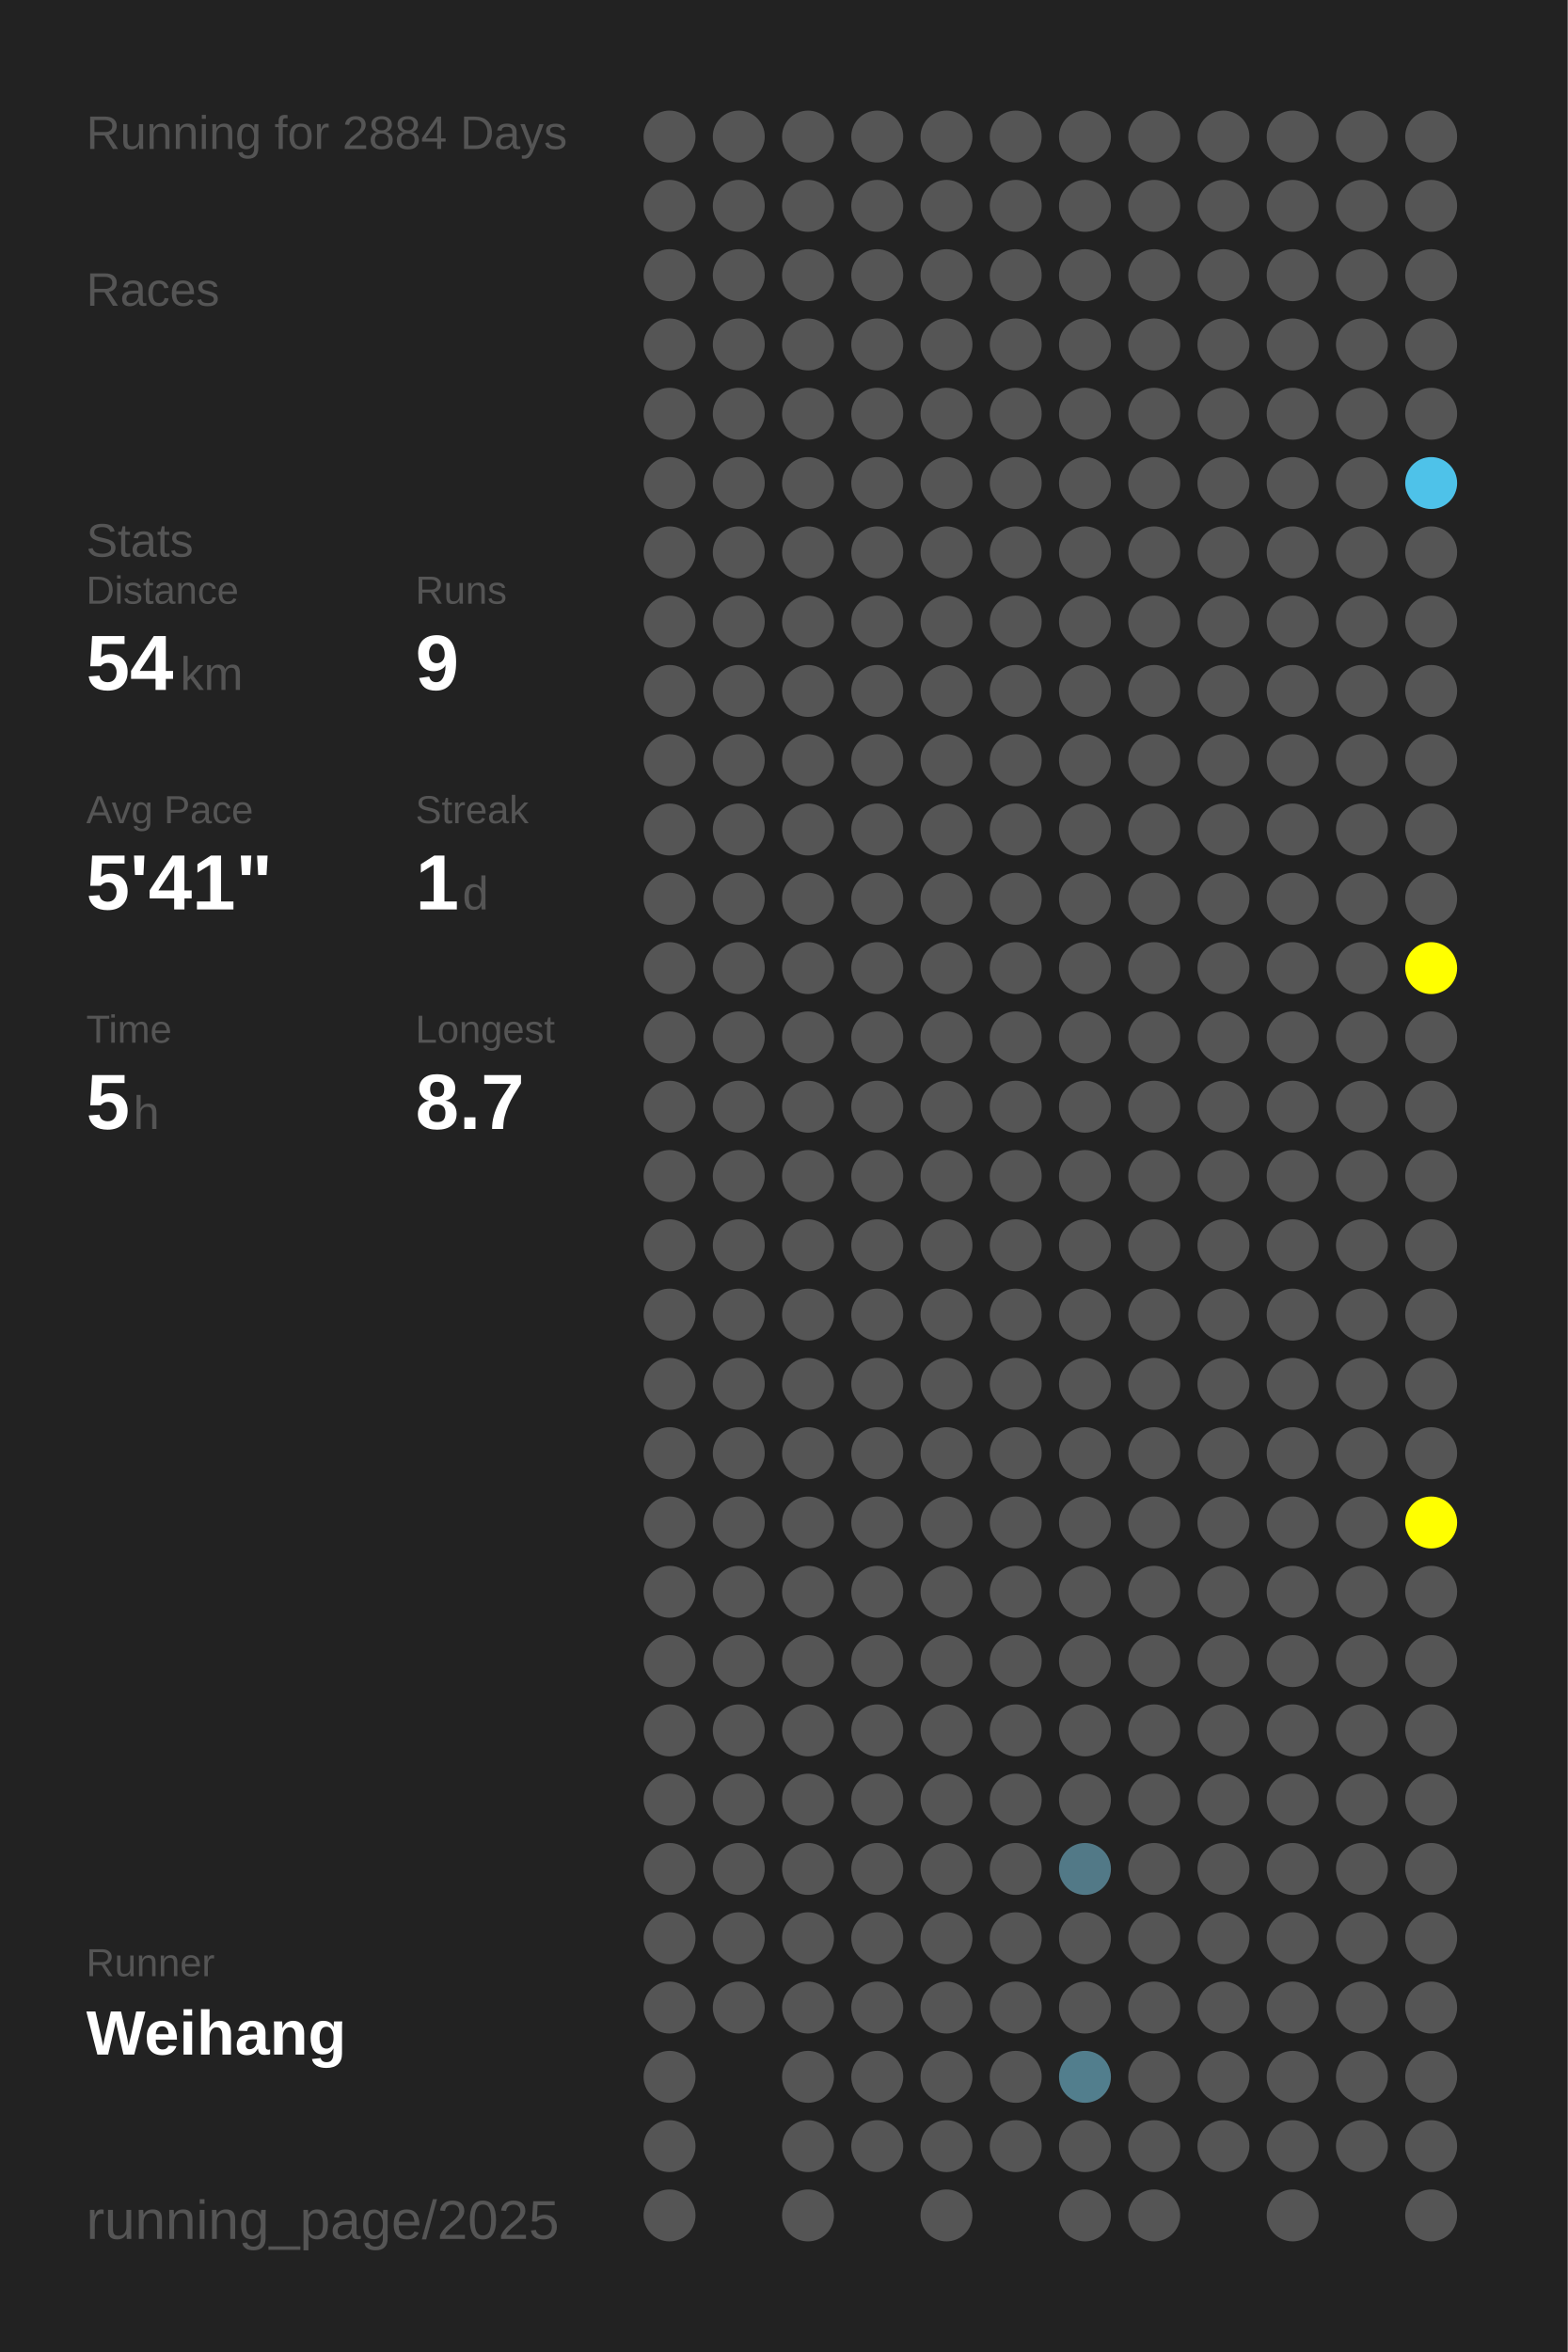
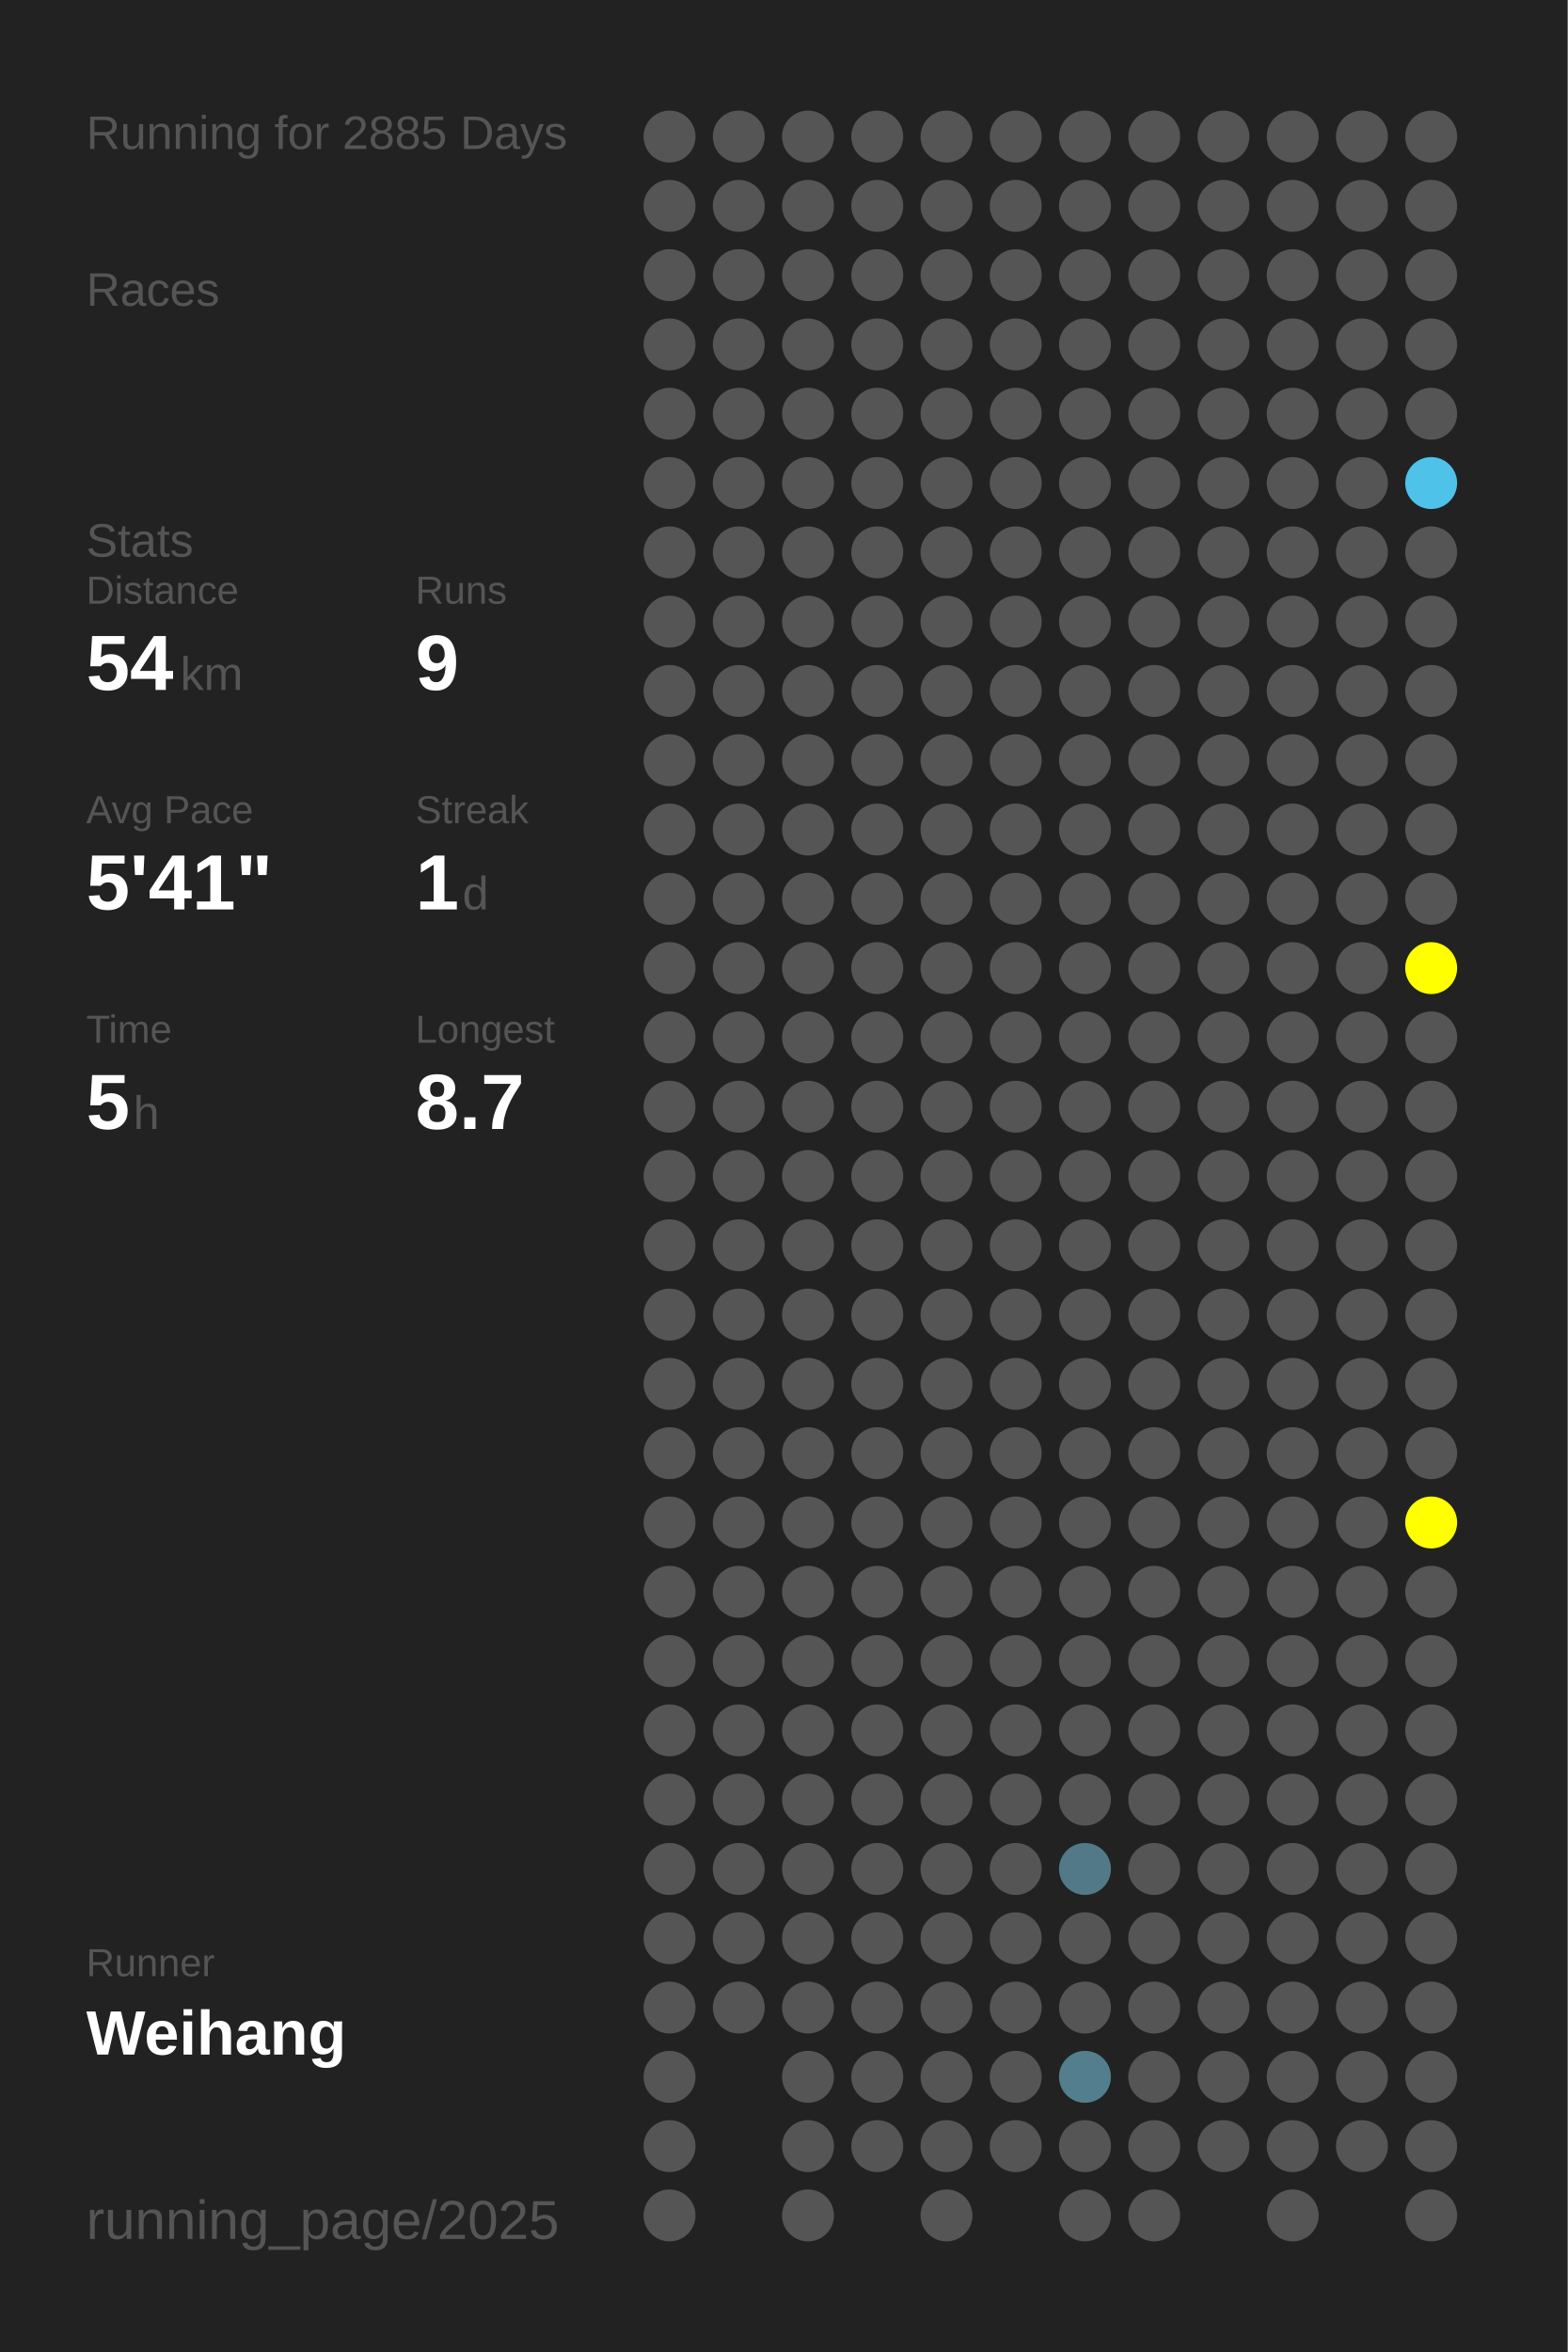
<svg xmlns="http://www.w3.org/2000/svg" baseProfile="full" height="300mm" version="1.1" viewBox="0,0,200,300" width="200mm">
  <defs />
  <rect fill="#222222" height="300" width="200" x="0" y="0" />
-   <text fill="#555555" style="font-size:6px; font-family:Arial;" x="11" y="19">Running for 2884 Days</text>
+   <text fill="#555555" style="font-size:6px; font-family:Arial;" x="11" y="19">Running for 2885 Days</text>
  <text fill="#555555" style="font-size:6px; font-family:Arial;" x="11" y="39">Races</text>
  <text fill="#555555" style="font-size:6px; font-family:Arial;" x="11" y="71">Stats</text>
  <text fill="#555555" style="font-size:5px; font-family:Arial;" x="11" y="77">Distance</text>
  <text fill="#FFFFFF" style="font-size:10px; font-family:Arial; font-weight:bold;" x="11" y="88">54</text>
  <text fill="#555555" style="font-size:6px; font-family:Arial;" x="23" y="88">km</text>
  <text fill="#555555" style="font-size:5px; font-family:Arial;" x="53" y="77">Runs</text>
  <text fill="#FFFFFF" style="font-size:10px; font-family:Arial; font-weight:bold;" x="53" y="88">9</text>
  <text fill="#555555" style="font-size:5px; font-family:Arial;" x="11" y="105">Avg Pace</text>
  <text fill="#FFFFFF" style="font-size:10px; font-family:Arial; font-weight:bold;" x="11" y="116">5'41"</text>
  <text fill="#555555" style="font-size:5px; font-family:Arial;" x="53" y="105">Streak</text>
  <text fill="#FFFFFF" style="font-size:10px; font-family:Arial; font-weight:bold;" x="53" y="116">1</text>
  <text fill="#555555" style="font-size:6px; font-family:Arial;" x="59" y="116">d</text>
  <text fill="#555555" style="font-size:5px; font-family:Arial;" x="11" y="133">Time</text>
  <text fill="#FFFFFF" style="font-size:10px; font-family:Arial; font-weight:bold;" x="11" y="144">5</text>
  <text fill="#555555" style="font-size:6px; font-family:Arial;" x="17" y="144">h</text>
  <text fill="#555555" style="font-size:5px; font-family:Arial;" x="53" y="133">Longest</text>
  <text fill="#FFFFFF" style="font-size:10px; font-family:Arial; font-weight:bold;" x="53" y="144">8.7</text>
  <text fill="#555555" style="font-size:5px; font-family:Arial;" x="11" y="252.065">Runner</text>
  <text fill="#FFFFFF" style="font-size:8px; font-family:Arial; font-weight:bold;" x="11" y="262.065">Weihang</text>
  <text fill="#555555" style="font-size:7px; font-family:Arial;" x="11" y="285.581">running_page/2025</text>
  <circle cx="85.417" cy="17.419" fill="#555555" r="3.312" />
  <circle cx="85.417" cy="26.258" fill="#555555" r="3.312" />
  <circle cx="85.417" cy="35.097" fill="#555555" r="3.312" />
  <circle cx="85.417" cy="43.935" fill="#555555" r="3.312" />
  <circle cx="85.417" cy="52.774" fill="#555555" r="3.312" />
  <circle cx="85.417" cy="61.613" fill="#555555" r="3.312" />
  <circle cx="85.417" cy="70.452" fill="#555555" r="3.312" />
  <circle cx="85.417" cy="79.29" fill="#555555" r="3.312" />
  <circle cx="85.417" cy="88.129" fill="#555555" r="3.312" />
  <circle cx="85.417" cy="96.968" fill="#555555" r="3.312" />
  <circle cx="85.417" cy="105.806" fill="#555555" r="3.312" />
  <circle cx="85.417" cy="114.645" fill="#555555" r="3.312" />
  <circle cx="85.417" cy="123.484" fill="#555555" r="3.312" />
  <circle cx="85.417" cy="132.323" fill="#555555" r="3.312" />
  <circle cx="85.417" cy="141.161" fill="#555555" r="3.312" />
  <circle cx="85.417" cy="150" fill="#555555" r="3.312" />
  <circle cx="85.417" cy="158.839" fill="#555555" r="3.312" />
  <circle cx="85.417" cy="167.677" fill="#555555" r="3.312" />
  <circle cx="85.417" cy="176.516" fill="#555555" r="3.312" />
  <circle cx="85.417" cy="185.355" fill="#555555" r="3.312" />
  <circle cx="85.417" cy="194.194" fill="#555555" r="3.312" />
  <circle cx="85.417" cy="203.032" fill="#555555" r="3.312" />
  <circle cx="85.417" cy="211.871" fill="#555555" r="3.312" />
  <circle cx="85.417" cy="220.71" fill="#555555" r="3.312" />
  <circle cx="85.417" cy="229.548" fill="#555555" r="3.312" />
  <circle cx="85.417" cy="238.387" fill="#555555" r="3.312" />
  <circle cx="85.417" cy="247.226" fill="#555555" r="3.312" />
  <circle cx="85.417" cy="256.065" fill="#555555" r="3.312" />
  <circle cx="85.417" cy="264.903" fill="#555555" r="3.312" />
  <circle cx="85.417" cy="273.742" fill="#555555" r="3.312" />
  <circle cx="85.417" cy="282.581" fill="#555555" r="3.312" />
  <circle cx="94.25" cy="17.419" fill="#555555" r="3.312" />
  <circle cx="94.25" cy="26.258" fill="#555555" r="3.312" />
  <circle cx="94.25" cy="35.097" fill="#555555" r="3.312" />
  <circle cx="94.25" cy="43.935" fill="#555555" r="3.312" />
  <circle cx="94.25" cy="52.774" fill="#555555" r="3.312" />
  <circle cx="94.25" cy="61.613" fill="#555555" r="3.312" />
  <circle cx="94.25" cy="70.452" fill="#555555" r="3.312" />
  <circle cx="94.25" cy="79.29" fill="#555555" r="3.312" />
  <circle cx="94.25" cy="88.129" fill="#555555" r="3.312" />
  <circle cx="94.25" cy="96.968" fill="#555555" r="3.312" />
  <circle cx="94.25" cy="105.806" fill="#555555" r="3.312" />
  <circle cx="94.25" cy="114.645" fill="#555555" r="3.312" />
  <circle cx="94.25" cy="123.484" fill="#555555" r="3.312" />
  <circle cx="94.25" cy="132.323" fill="#555555" r="3.312" />
  <circle cx="94.25" cy="141.161" fill="#555555" r="3.312" />
  <circle cx="94.25" cy="150" fill="#555555" r="3.312" />
  <circle cx="94.25" cy="158.839" fill="#555555" r="3.312" />
  <circle cx="94.25" cy="167.677" fill="#555555" r="3.312" />
  <circle cx="94.25" cy="176.516" fill="#555555" r="3.312" />
  <circle cx="94.25" cy="185.355" fill="#555555" r="3.312" />
  <circle cx="94.25" cy="194.194" fill="#555555" r="3.312" />
  <circle cx="94.25" cy="203.032" fill="#555555" r="3.312" />
  <circle cx="94.25" cy="211.871" fill="#555555" r="3.312" />
  <circle cx="94.25" cy="220.71" fill="#555555" r="3.312" />
  <circle cx="94.25" cy="229.548" fill="#555555" r="3.312" />
  <circle cx="94.25" cy="238.387" fill="#555555" r="3.312" />
  <circle cx="94.25" cy="247.226" fill="#555555" r="3.312" />
  <circle cx="94.25" cy="256.065" fill="#555555" r="3.312" />
  <circle cx="103.083" cy="17.419" fill="#555555" r="3.312" />
  <circle cx="103.083" cy="26.258" fill="#555555" r="3.312" />
  <circle cx="103.083" cy="35.097" fill="#555555" r="3.312" />
  <circle cx="103.083" cy="43.935" fill="#555555" r="3.312" />
  <circle cx="103.083" cy="52.774" fill="#555555" r="3.312" />
  <circle cx="103.083" cy="61.613" fill="#555555" r="3.312" />
  <circle cx="103.083" cy="70.452" fill="#555555" r="3.312" />
  <circle cx="103.083" cy="79.29" fill="#555555" r="3.312" />
  <circle cx="103.083" cy="88.129" fill="#555555" r="3.312" />
  <circle cx="103.083" cy="96.968" fill="#555555" r="3.312" />
  <circle cx="103.083" cy="105.806" fill="#555555" r="3.312" />
  <circle cx="103.083" cy="114.645" fill="#555555" r="3.312" />
  <circle cx="103.083" cy="123.484" fill="#555555" r="3.312" />
  <circle cx="103.083" cy="132.323" fill="#555555" r="3.312" />
  <circle cx="103.083" cy="141.161" fill="#555555" r="3.312" />
  <circle cx="103.083" cy="150" fill="#555555" r="3.312" />
  <circle cx="103.083" cy="158.839" fill="#555555" r="3.312" />
  <circle cx="103.083" cy="167.677" fill="#555555" r="3.312" />
  <circle cx="103.083" cy="176.516" fill="#555555" r="3.312" />
  <circle cx="103.083" cy="185.355" fill="#555555" r="3.312" />
  <circle cx="103.083" cy="194.194" fill="#555555" r="3.312" />
  <circle cx="103.083" cy="203.032" fill="#555555" r="3.312" />
  <circle cx="103.083" cy="211.871" fill="#555555" r="3.312" />
  <circle cx="103.083" cy="220.71" fill="#555555" r="3.312" />
  <circle cx="103.083" cy="229.548" fill="#555555" r="3.312" />
  <circle cx="103.083" cy="238.387" fill="#555555" r="3.312" />
  <circle cx="103.083" cy="247.226" fill="#555555" r="3.312" />
  <circle cx="103.083" cy="256.065" fill="#555555" r="3.312" />
  <circle cx="103.083" cy="264.903" fill="#555555" r="3.312" />
  <circle cx="103.083" cy="273.742" fill="#555555" r="3.312" />
  <circle cx="103.083" cy="282.581" fill="#555555" r="3.312" />
  <circle cx="111.917" cy="17.419" fill="#555555" r="3.312" />
  <circle cx="111.917" cy="26.258" fill="#555555" r="3.312" />
  <circle cx="111.917" cy="35.097" fill="#555555" r="3.312" />
  <circle cx="111.917" cy="43.935" fill="#555555" r="3.312" />
  <circle cx="111.917" cy="52.774" fill="#555555" r="3.312" />
  <circle cx="111.917" cy="61.613" fill="#555555" r="3.312" />
  <circle cx="111.917" cy="70.452" fill="#555555" r="3.312" />
  <circle cx="111.917" cy="79.29" fill="#555555" r="3.312" />
  <circle cx="111.917" cy="88.129" fill="#555555" r="3.312" />
  <circle cx="111.917" cy="96.968" fill="#555555" r="3.312" />
  <circle cx="111.917" cy="105.806" fill="#555555" r="3.312" />
  <circle cx="111.917" cy="114.645" fill="#555555" r="3.312" />
  <circle cx="111.917" cy="123.484" fill="#555555" r="3.312" />
  <circle cx="111.917" cy="132.323" fill="#555555" r="3.312" />
  <circle cx="111.917" cy="141.161" fill="#555555" r="3.312" />
  <circle cx="111.917" cy="150" fill="#555555" r="3.312" />
  <circle cx="111.917" cy="158.839" fill="#555555" r="3.312" />
  <circle cx="111.917" cy="167.677" fill="#555555" r="3.312" />
  <circle cx="111.917" cy="176.516" fill="#555555" r="3.312" />
  <circle cx="111.917" cy="185.355" fill="#555555" r="3.312" />
  <circle cx="111.917" cy="194.194" fill="#555555" r="3.312" />
  <circle cx="111.917" cy="203.032" fill="#555555" r="3.312" />
  <circle cx="111.917" cy="211.871" fill="#555555" r="3.312" />
  <circle cx="111.917" cy="220.71" fill="#555555" r="3.312" />
  <circle cx="111.917" cy="229.548" fill="#555555" r="3.312" />
  <circle cx="111.917" cy="238.387" fill="#555555" r="3.312" />
  <circle cx="111.917" cy="247.226" fill="#555555" r="3.312" />
  <circle cx="111.917" cy="256.065" fill="#555555" r="3.312" />
  <circle cx="111.917" cy="264.903" fill="#555555" r="3.312" />
  <circle cx="111.917" cy="273.742" fill="#555555" r="3.312" />
  <circle cx="120.75" cy="17.419" fill="#555555" r="3.312" />
  <circle cx="120.75" cy="26.258" fill="#555555" r="3.312" />
  <circle cx="120.75" cy="35.097" fill="#555555" r="3.312" />
  <circle cx="120.75" cy="43.935" fill="#555555" r="3.312" />
  <circle cx="120.75" cy="52.774" fill="#555555" r="3.312" />
  <circle cx="120.75" cy="61.613" fill="#555555" r="3.312" />
  <circle cx="120.75" cy="70.452" fill="#555555" r="3.312" />
  <circle cx="120.75" cy="79.29" fill="#555555" r="3.312" />
  <circle cx="120.75" cy="88.129" fill="#555555" r="3.312" />
  <circle cx="120.75" cy="96.968" fill="#555555" r="3.312" />
  <circle cx="120.75" cy="105.806" fill="#555555" r="3.312" />
  <circle cx="120.75" cy="114.645" fill="#555555" r="3.312" />
  <circle cx="120.75" cy="123.484" fill="#555555" r="3.312" />
  <circle cx="120.75" cy="132.323" fill="#555555" r="3.312" />
  <circle cx="120.75" cy="141.161" fill="#555555" r="3.312" />
  <circle cx="120.75" cy="150" fill="#555555" r="3.312" />
  <circle cx="120.75" cy="158.839" fill="#555555" r="3.312" />
  <circle cx="120.75" cy="167.677" fill="#555555" r="3.312" />
  <circle cx="120.75" cy="176.516" fill="#555555" r="3.312" />
  <circle cx="120.75" cy="185.355" fill="#555555" r="3.312" />
  <circle cx="120.75" cy="194.194" fill="#555555" r="3.312" />
  <circle cx="120.75" cy="203.032" fill="#555555" r="3.312" />
  <circle cx="120.75" cy="211.871" fill="#555555" r="3.312" />
  <circle cx="120.75" cy="220.71" fill="#555555" r="3.312" />
  <circle cx="120.75" cy="229.548" fill="#555555" r="3.312" />
  <circle cx="120.75" cy="238.387" fill="#555555" r="3.312" />
  <circle cx="120.75" cy="247.226" fill="#555555" r="3.312" />
  <circle cx="120.75" cy="256.065" fill="#555555" r="3.312" />
  <circle cx="120.75" cy="264.903" fill="#555555" r="3.312" />
  <circle cx="120.75" cy="273.742" fill="#555555" r="3.312" />
  <circle cx="120.75" cy="282.581" fill="#555555" r="3.312" />
  <circle cx="129.583" cy="17.419" fill="#555555" r="3.312" />
  <circle cx="129.583" cy="26.258" fill="#555555" r="3.312" />
  <circle cx="129.583" cy="35.097" fill="#555555" r="3.312" />
  <circle cx="129.583" cy="43.935" fill="#555555" r="3.312" />
  <circle cx="129.583" cy="52.774" fill="#555555" r="3.312" />
  <circle cx="129.583" cy="61.613" fill="#555555" r="3.312" />
  <circle cx="129.583" cy="70.452" fill="#555555" r="3.312" />
  <circle cx="129.583" cy="79.29" fill="#555555" r="3.312" />
  <circle cx="129.583" cy="88.129" fill="#555555" r="3.312" />
  <circle cx="129.583" cy="96.968" fill="#555555" r="3.312" />
  <circle cx="129.583" cy="105.806" fill="#555555" r="3.312" />
  <circle cx="129.583" cy="114.645" fill="#555555" r="3.312" />
  <circle cx="129.583" cy="123.484" fill="#555555" r="3.312" />
  <circle cx="129.583" cy="132.323" fill="#555555" r="3.312" />
  <circle cx="129.583" cy="141.161" fill="#555555" r="3.312" />
  <circle cx="129.583" cy="150" fill="#555555" r="3.312" />
  <circle cx="129.583" cy="158.839" fill="#555555" r="3.312" />
  <circle cx="129.583" cy="167.677" fill="#555555" r="3.312" />
  <circle cx="129.583" cy="176.516" fill="#555555" r="3.312" />
  <circle cx="129.583" cy="185.355" fill="#555555" r="3.312" />
  <circle cx="129.583" cy="194.194" fill="#555555" r="3.312" />
  <circle cx="129.583" cy="203.032" fill="#555555" r="3.312" />
  <circle cx="129.583" cy="211.871" fill="#555555" r="3.312" />
  <circle cx="129.583" cy="220.71" fill="#555555" r="3.312" />
  <circle cx="129.583" cy="229.548" fill="#555555" r="3.312" />
  <circle cx="129.583" cy="238.387" fill="#555555" r="3.312" />
  <circle cx="129.583" cy="247.226" fill="#555555" r="3.312" />
  <circle cx="129.583" cy="256.065" fill="#555555" r="3.312" />
  <circle cx="129.583" cy="264.903" fill="#555555" r="3.312" />
  <circle cx="129.583" cy="273.742" fill="#555555" r="3.312" />
  <circle cx="138.417" cy="17.419" fill="#555555" r="3.312" />
  <circle cx="138.417" cy="26.258" fill="#555555" r="3.312" />
  <circle cx="138.417" cy="35.097" fill="#555555" r="3.312" />
  <circle cx="138.417" cy="43.935" fill="#555555" r="3.312" />
  <circle cx="138.417" cy="52.774" fill="#555555" r="3.312" />
  <circle cx="138.417" cy="61.613" fill="#555555" r="3.312" />
  <circle cx="138.417" cy="70.452" fill="#555555" r="3.312" />
  <circle cx="138.417" cy="79.29" fill="#555555" r="3.312" />
  <circle cx="138.417" cy="88.129" fill="#555555" r="3.312" />
  <circle cx="138.417" cy="96.968" fill="#555555" r="3.312" />
  <circle cx="138.417" cy="105.806" fill="#555555" r="3.312" />
  <circle cx="138.417" cy="114.645" fill="#555555" r="3.312" />
  <circle cx="138.417" cy="123.484" fill="#555555" r="3.312" />
  <circle cx="138.417" cy="132.323" fill="#555555" r="3.312" />
  <circle cx="138.417" cy="141.161" fill="#555555" r="3.312" />
  <circle cx="138.417" cy="150" fill="#555555" r="3.312" />
  <circle cx="138.417" cy="158.839" fill="#555555" r="3.312" />
  <circle cx="138.417" cy="167.677" fill="#555555" r="3.312" />
  <circle cx="138.417" cy="176.516" fill="#555555" r="3.312" />
  <circle cx="138.417" cy="185.355" fill="#555555" r="3.312" />
  <circle cx="138.417" cy="194.194" fill="#555555" r="3.312" />
  <circle cx="138.417" cy="203.032" fill="#555555" r="3.312" />
  <circle cx="138.417" cy="211.871" fill="#555555" r="3.312" />
  <circle cx="138.417" cy="220.71" fill="#555555" r="3.312" />
  <circle cx="138.417" cy="229.548" fill="#555555" r="3.312" />
  <circle cx="138.417" cy="238.387" fill="#527987" r="3.312" />
  <circle cx="138.417" cy="247.226" fill="#555555" r="3.312" />
  <circle cx="138.417" cy="256.065" fill="#555555" r="3.312" />
  <circle cx="138.417" cy="264.903" fill="#527e8d" r="3.312" />
  <circle cx="138.417" cy="273.742" fill="#555555" r="3.312" />
  <circle cx="138.417" cy="282.581" fill="#555555" r="3.312" />
  <circle cx="147.25" cy="17.419" fill="#555555" r="3.312" />
  <circle cx="147.25" cy="26.258" fill="#555555" r="3.312" />
  <circle cx="147.25" cy="35.097" fill="#555555" r="3.312" />
  <circle cx="147.25" cy="43.935" fill="#555555" r="3.312" />
  <circle cx="147.25" cy="52.774" fill="#555555" r="3.312" />
  <circle cx="147.25" cy="61.613" fill="#555555" r="3.312" />
  <circle cx="147.25" cy="70.452" fill="#555555" r="3.312" />
  <circle cx="147.25" cy="79.29" fill="#555555" r="3.312" />
  <circle cx="147.25" cy="88.129" fill="#555555" r="3.312" />
  <circle cx="147.25" cy="96.968" fill="#555555" r="3.312" />
  <circle cx="147.25" cy="105.806" fill="#555555" r="3.312" />
  <circle cx="147.25" cy="114.645" fill="#555555" r="3.312" />
  <circle cx="147.25" cy="123.484" fill="#555555" r="3.312" />
  <circle cx="147.25" cy="132.323" fill="#555555" r="3.312" />
  <circle cx="147.25" cy="141.161" fill="#555555" r="3.312" />
  <circle cx="147.25" cy="150" fill="#555555" r="3.312" />
  <circle cx="147.25" cy="158.839" fill="#555555" r="3.312" />
  <circle cx="147.25" cy="167.677" fill="#555555" r="3.312" />
  <circle cx="147.25" cy="176.516" fill="#555555" r="3.312" />
  <circle cx="147.25" cy="185.355" fill="#555555" r="3.312" />
  <circle cx="147.25" cy="194.194" fill="#555555" r="3.312" />
  <circle cx="147.25" cy="203.032" fill="#555555" r="3.312" />
  <circle cx="147.25" cy="211.871" fill="#555555" r="3.312" />
  <circle cx="147.25" cy="220.71" fill="#555555" r="3.312" />
  <circle cx="147.25" cy="229.548" fill="#555555" r="3.312" />
  <circle cx="147.25" cy="238.387" fill="#555555" r="3.312" />
  <circle cx="147.25" cy="247.226" fill="#555555" r="3.312" />
  <circle cx="147.25" cy="256.065" fill="#555555" r="3.312" />
  <circle cx="147.25" cy="264.903" fill="#555555" r="3.312" />
  <circle cx="147.25" cy="273.742" fill="#555555" r="3.312" />
  <circle cx="147.25" cy="282.581" fill="#555555" r="3.312" />
  <circle cx="156.083" cy="17.419" fill="#555555" r="3.312" />
  <circle cx="156.083" cy="26.258" fill="#555555" r="3.312" />
  <circle cx="156.083" cy="35.097" fill="#555555" r="3.312" />
  <circle cx="156.083" cy="43.935" fill="#555555" r="3.312" />
  <circle cx="156.083" cy="52.774" fill="#555555" r="3.312" />
  <circle cx="156.083" cy="61.613" fill="#555555" r="3.312" />
  <circle cx="156.083" cy="70.452" fill="#555555" r="3.312" />
  <circle cx="156.083" cy="79.29" fill="#555555" r="3.312" />
  <circle cx="156.083" cy="88.129" fill="#555555" r="3.312" />
  <circle cx="156.083" cy="96.968" fill="#555555" r="3.312" />
  <circle cx="156.083" cy="105.806" fill="#555555" r="3.312" />
  <circle cx="156.083" cy="114.645" fill="#555555" r="3.312" />
  <circle cx="156.083" cy="123.484" fill="#555555" r="3.312" />
  <circle cx="156.083" cy="132.323" fill="#555555" r="3.312" />
  <circle cx="156.083" cy="141.161" fill="#555555" r="3.312" />
  <circle cx="156.083" cy="150" fill="#555555" r="3.312" />
  <circle cx="156.083" cy="158.839" fill="#555555" r="3.312" />
  <circle cx="156.083" cy="167.677" fill="#555555" r="3.312" />
  <circle cx="156.083" cy="176.516" fill="#555555" r="3.312" />
  <circle cx="156.083" cy="185.355" fill="#555555" r="3.312" />
  <circle cx="156.083" cy="194.194" fill="#555555" r="3.312" />
  <circle cx="156.083" cy="203.032" fill="#555555" r="3.312" />
  <circle cx="156.083" cy="211.871" fill="#555555" r="3.312" />
  <circle cx="156.083" cy="220.71" fill="#555555" r="3.312" />
  <circle cx="156.083" cy="229.548" fill="#555555" r="3.312" />
  <circle cx="156.083" cy="238.387" fill="#555555" r="3.312" />
  <circle cx="156.083" cy="247.226" fill="#555555" r="3.312" />
  <circle cx="156.083" cy="256.065" fill="#555555" r="3.312" />
  <circle cx="156.083" cy="264.903" fill="#555555" r="3.312" />
  <circle cx="156.083" cy="273.742" fill="#555555" r="3.312" />
  <circle cx="164.917" cy="17.419" fill="#555555" r="3.312" />
  <circle cx="164.917" cy="26.258" fill="#555555" r="3.312" />
  <circle cx="164.917" cy="35.097" fill="#555555" r="3.312" />
  <circle cx="164.917" cy="43.935" fill="#555555" r="3.312" />
  <circle cx="164.917" cy="52.774" fill="#555555" r="3.312" />
  <circle cx="164.917" cy="61.613" fill="#555555" r="3.312" />
  <circle cx="164.917" cy="70.452" fill="#555555" r="3.312" />
  <circle cx="164.917" cy="79.29" fill="#555555" r="3.312" />
  <circle cx="164.917" cy="88.129" fill="#555555" r="3.312" />
  <circle cx="164.917" cy="96.968" fill="#555555" r="3.312" />
  <circle cx="164.917" cy="105.806" fill="#555555" r="3.312" />
  <circle cx="164.917" cy="114.645" fill="#555555" r="3.312" />
  <circle cx="164.917" cy="123.484" fill="#555555" r="3.312" />
  <circle cx="164.917" cy="132.323" fill="#555555" r="3.312" />
  <circle cx="164.917" cy="141.161" fill="#555555" r="3.312" />
  <circle cx="164.917" cy="150" fill="#555555" r="3.312" />
  <circle cx="164.917" cy="158.839" fill="#555555" r="3.312" />
  <circle cx="164.917" cy="167.677" fill="#555555" r="3.312" />
  <circle cx="164.917" cy="176.516" fill="#555555" r="3.312" />
  <circle cx="164.917" cy="185.355" fill="#555555" r="3.312" />
  <circle cx="164.917" cy="194.194" fill="#555555" r="3.312" />
  <circle cx="164.917" cy="203.032" fill="#555555" r="3.312" />
  <circle cx="164.917" cy="211.871" fill="#555555" r="3.312" />
  <circle cx="164.917" cy="220.71" fill="#555555" r="3.312" />
  <circle cx="164.917" cy="229.548" fill="#555555" r="3.312" />
  <circle cx="164.917" cy="238.387" fill="#555555" r="3.312" />
  <circle cx="164.917" cy="247.226" fill="#555555" r="3.312" />
  <circle cx="164.917" cy="256.065" fill="#555555" r="3.312" />
  <circle cx="164.917" cy="264.903" fill="#555555" r="3.312" />
  <circle cx="164.917" cy="273.742" fill="#555555" r="3.312" />
  <circle cx="164.917" cy="282.581" fill="#555555" r="3.312" />
  <circle cx="173.75" cy="17.419" fill="#555555" r="3.312" />
  <circle cx="173.75" cy="26.258" fill="#555555" r="3.312" />
  <circle cx="173.75" cy="35.097" fill="#555555" r="3.312" />
  <circle cx="173.75" cy="43.935" fill="#555555" r="3.312" />
  <circle cx="173.75" cy="52.774" fill="#555555" r="3.312" />
  <circle cx="173.75" cy="61.613" fill="#555555" r="3.312" />
  <circle cx="173.75" cy="70.452" fill="#555555" r="3.312" />
  <circle cx="173.75" cy="79.29" fill="#555555" r="3.312" />
  <circle cx="173.75" cy="88.129" fill="#555555" r="3.312" />
  <circle cx="173.75" cy="96.968" fill="#555555" r="3.312" />
  <circle cx="173.75" cy="105.806" fill="#555555" r="3.312" />
  <circle cx="173.75" cy="114.645" fill="#555555" r="3.312" />
  <circle cx="173.75" cy="123.484" fill="#555555" r="3.312" />
  <circle cx="173.75" cy="132.323" fill="#555555" r="3.312" />
  <circle cx="173.75" cy="141.161" fill="#555555" r="3.312" />
  <circle cx="173.75" cy="150" fill="#555555" r="3.312" />
  <circle cx="173.75" cy="158.839" fill="#555555" r="3.312" />
  <circle cx="173.75" cy="167.677" fill="#555555" r="3.312" />
  <circle cx="173.75" cy="176.516" fill="#555555" r="3.312" />
  <circle cx="173.75" cy="185.355" fill="#555555" r="3.312" />
  <circle cx="173.75" cy="194.194" fill="#555555" r="3.312" />
  <circle cx="173.75" cy="203.032" fill="#555555" r="3.312" />
  <circle cx="173.75" cy="211.871" fill="#555555" r="3.312" />
  <circle cx="173.75" cy="220.71" fill="#555555" r="3.312" />
  <circle cx="173.75" cy="229.548" fill="#555555" r="3.312" />
  <circle cx="173.75" cy="238.387" fill="#555555" r="3.312" />
  <circle cx="173.75" cy="247.226" fill="#555555" r="3.312" />
  <circle cx="173.75" cy="256.065" fill="#555555" r="3.312" />
  <circle cx="173.75" cy="264.903" fill="#555555" r="3.312" />
  <circle cx="173.75" cy="273.742" fill="#555555" r="3.312" />
  <circle cx="182.583" cy="17.419" fill="#555555" r="3.312" />
  <circle cx="182.583" cy="26.258" fill="#555555" r="3.312" />
  <circle cx="182.583" cy="35.097" fill="#555555" r="3.312" />
  <circle cx="182.583" cy="43.935" fill="#555555" r="3.312" />
  <circle cx="182.583" cy="52.774" fill="#555555" r="3.312" />
  <circle cx="182.583" cy="61.613" fill="#4ec2e9" r="3.312" />
  <circle cx="182.583" cy="70.452" fill="#555555" r="3.312" />
  <circle cx="182.583" cy="79.29" fill="#555555" r="3.312" />
  <circle cx="182.583" cy="88.129" fill="#555555" r="3.312" />
  <circle cx="182.583" cy="96.968" fill="#555555" r="3.312" />
  <circle cx="182.583" cy="105.806" fill="#555555" r="3.312" />
  <circle cx="182.583" cy="114.645" fill="#555555" r="3.312" />
  <circle cx="182.583" cy="123.484" fill="#FFFF00" r="3.312" />
  <circle cx="182.583" cy="132.323" fill="#555555" r="3.312" />
  <circle cx="182.583" cy="141.161" fill="#555555" r="3.312" />
  <circle cx="182.583" cy="150" fill="#555555" r="3.312" />
  <circle cx="182.583" cy="158.839" fill="#555555" r="3.312" />
  <circle cx="182.583" cy="167.677" fill="#555555" r="3.312" />
  <circle cx="182.583" cy="176.516" fill="#555555" r="3.312" />
  <circle cx="182.583" cy="185.355" fill="#555555" r="3.312" />
  <circle cx="182.583" cy="194.194" fill="#FFFF00" r="3.312" />
  <circle cx="182.583" cy="203.032" fill="#555555" r="3.312" />
  <circle cx="182.583" cy="211.871" fill="#555555" r="3.312" />
  <circle cx="182.583" cy="220.71" fill="#555555" r="3.312" />
  <circle cx="182.583" cy="229.548" fill="#555555" r="3.312" />
  <circle cx="182.583" cy="238.387" fill="#555555" r="3.312" />
  <circle cx="182.583" cy="247.226" fill="#555555" r="3.312" />
  <circle cx="182.583" cy="256.065" fill="#555555" r="3.312" />
  <circle cx="182.583" cy="264.903" fill="#555555" r="3.312" />
  <circle cx="182.583" cy="273.742" fill="#555555" r="3.312" />
  <circle cx="182.583" cy="282.581" fill="#555555" r="3.312" />
</svg>
